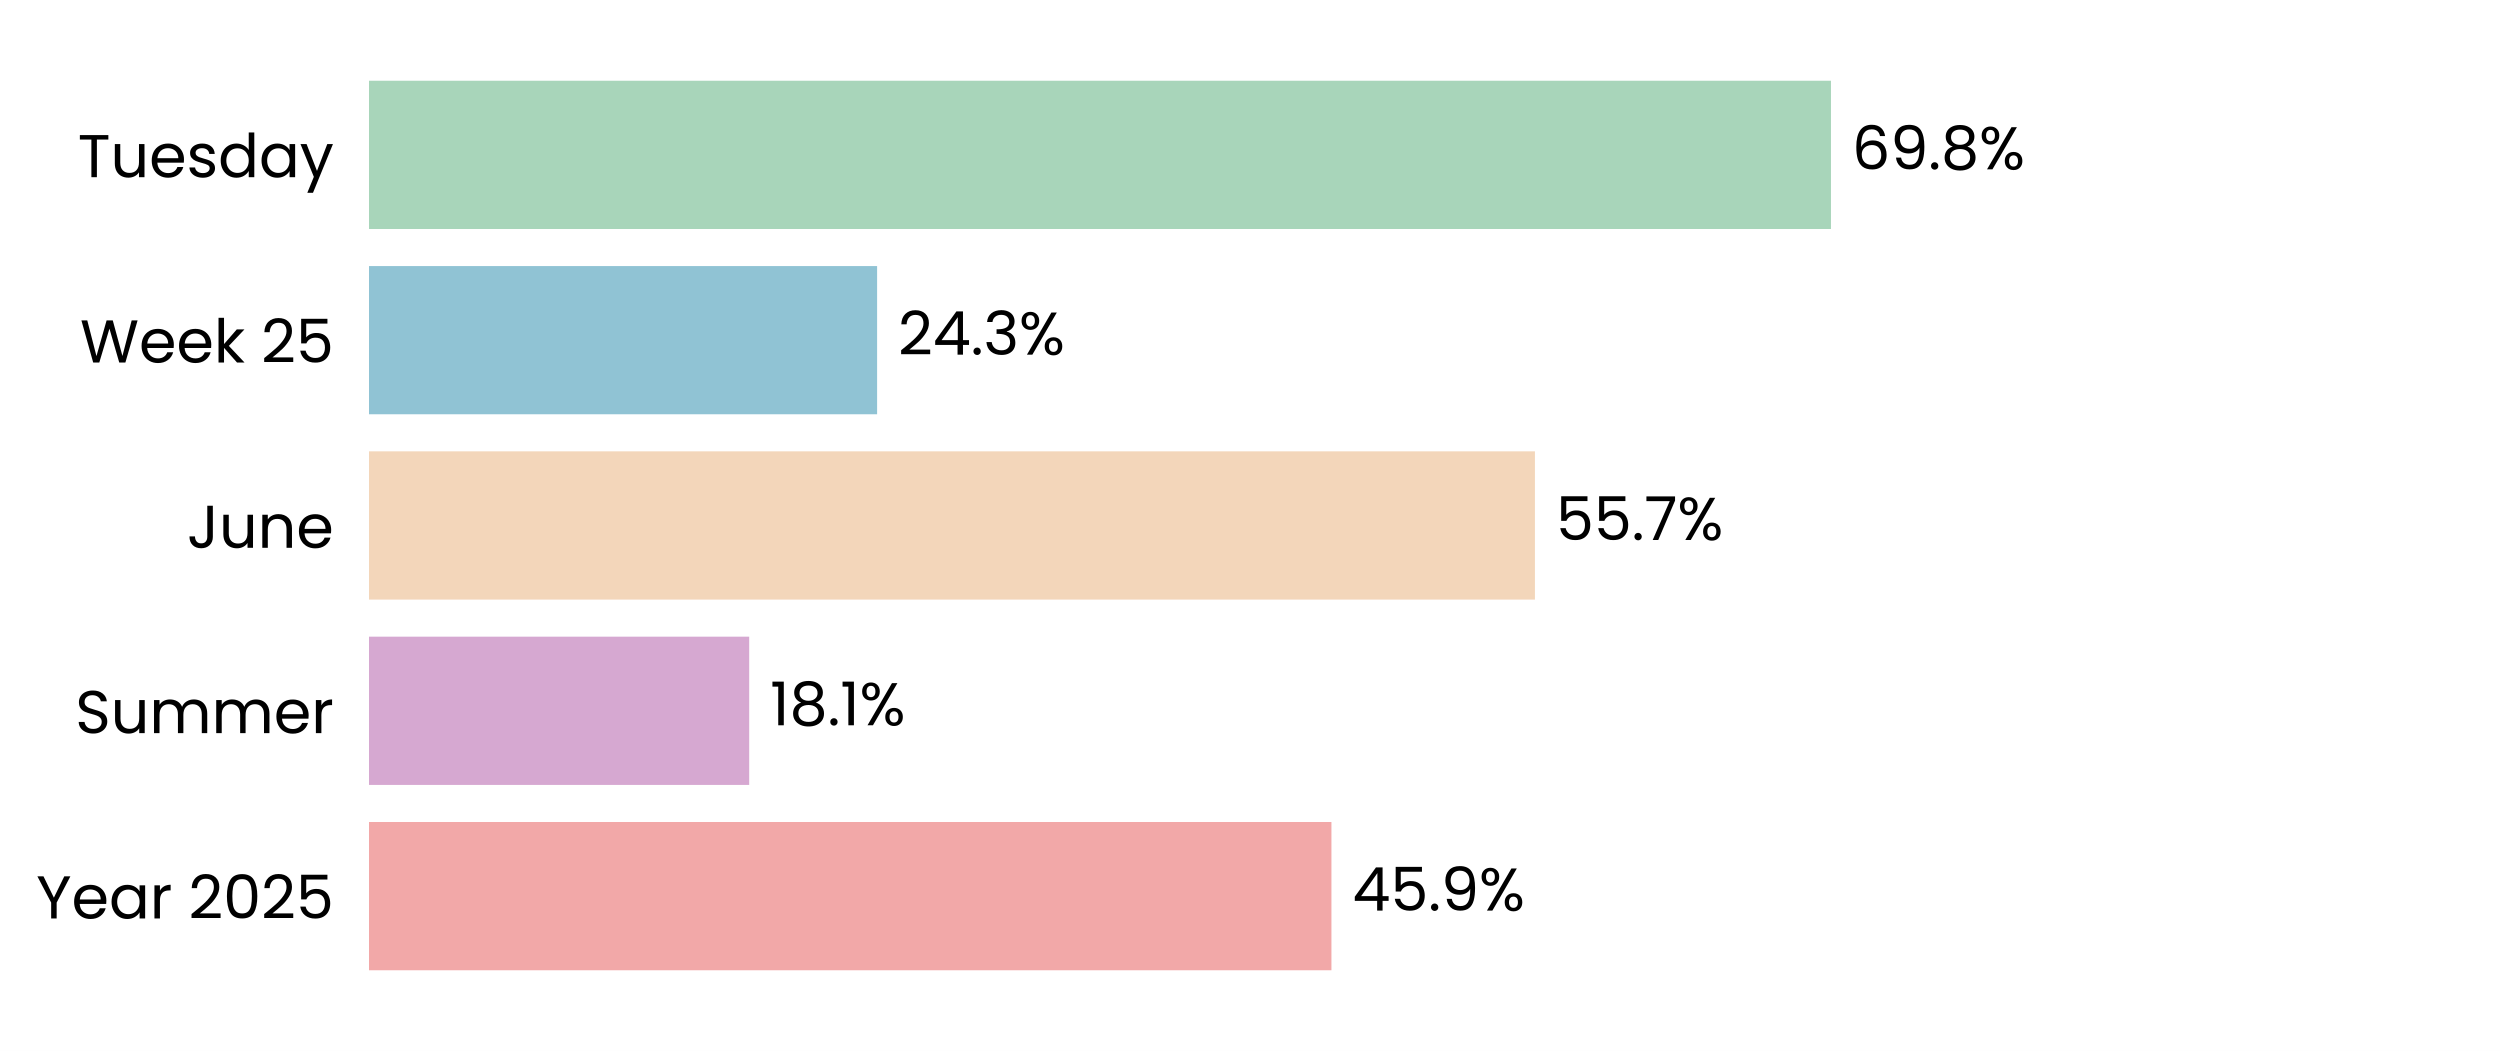
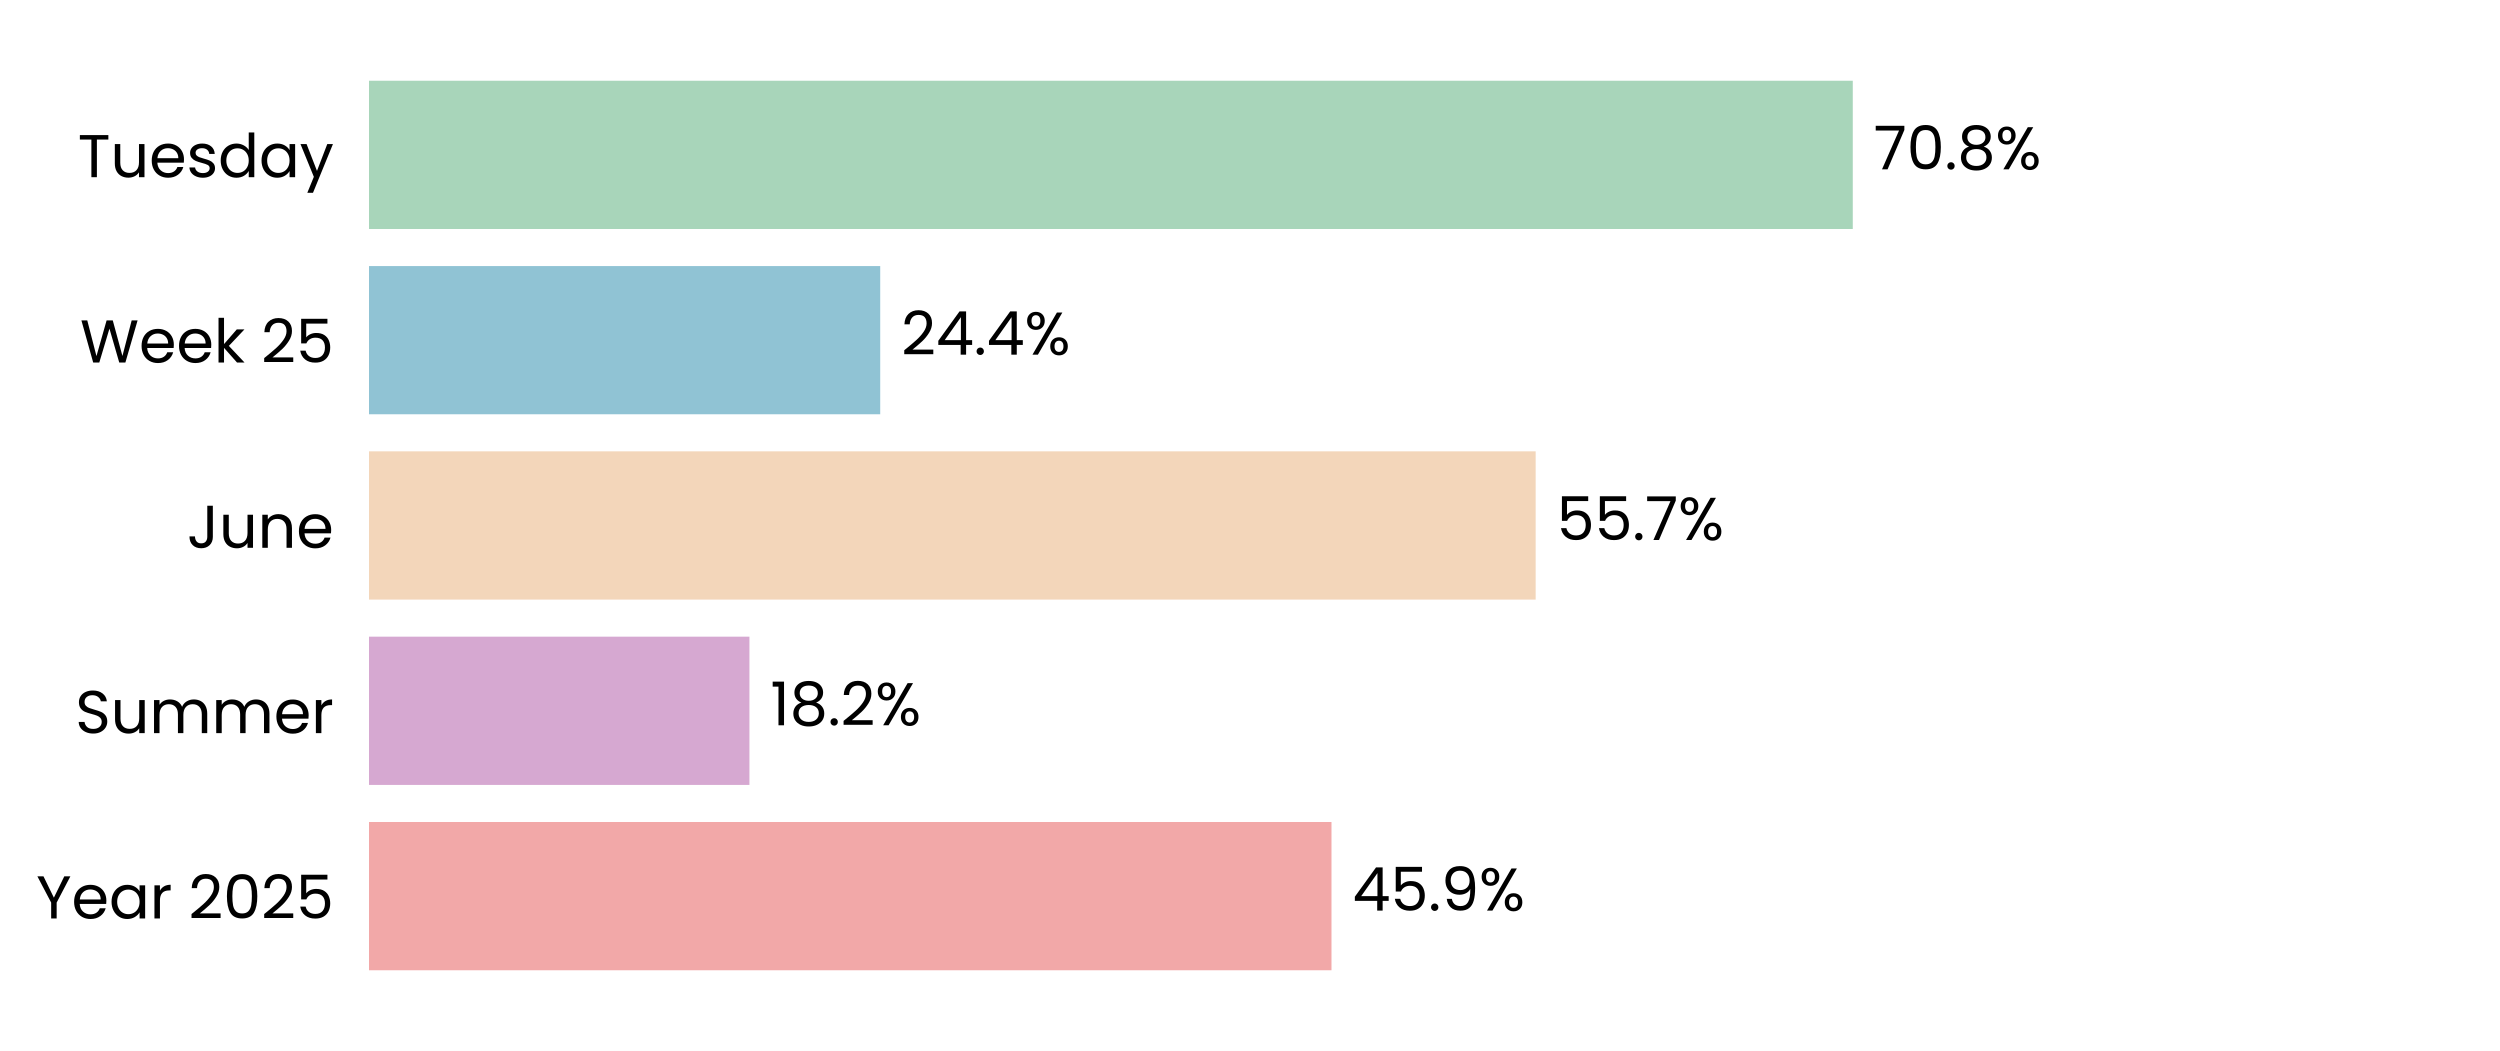
<svg xmlns="http://www.w3.org/2000/svg" xmlns:xlink="http://www.w3.org/1999/xlink" width="496.691pt" height="208.8pt" viewBox="0 0 496.691 208.8" version="1.1">
  <defs>
    <style type="text/css">*{stroke-linejoin: round; stroke-linecap: butt}</style>
  </defs>
  <g id="figure_1">
    <g id="patch_1">
      <path d="M 0 208.8  L 496.691 208.8  L 496.691 0  L 0 0  z " style="fill: #ffffff" />
    </g>
    <g id="axes_1">
      <g id="patch_2">
        <path d="M 73.311 201.6  L 489.491 201.6  L 489.491 7.2  L 73.311 7.2  z " style="fill: #ffffff" />
      </g>
      <g id="patch_3">
-         <path d="M 73.311 192.764  L 264.524 192.764  L 264.524 163.309  L 73.311 163.309  z " clip-path="url(#p76e5e20e19)" style="fill: #f2a8a8" />
+         <path d="M 73.311 192.764  L 264.536 192.764  L 264.536 163.309  L 73.311 163.309  z " clip-path="url(#pce42522ae0)" style="fill: #f2a8a8" />
      </g>
      <g id="patch_4">
-         <path d="M 73.311 155.945  L 148.848 155.945  L 148.848 126.491  L 73.311 126.491  z " clip-path="url(#p76e5e20e19)" style="fill: #d6a8d1" />
+         <path d="M 73.311 155.945  L 148.895 155.945  L 148.895 126.491  L 73.311 126.491  z " clip-path="url(#pce42522ae0)" style="fill: #d6a8d1" />
      </g>
      <g id="patch_5">
-         <path d="M 73.311 119.127  L 304.956 119.127  L 304.956 89.673  L 73.311 89.673  z " clip-path="url(#p76e5e20e19)" style="fill: #f3d6ba" />
+         <path d="M 73.311 119.127  L 305.1 119.127  L 305.1 89.673  L 73.311 89.673  z " clip-path="url(#pce42522ae0)" style="fill: #f3d6ba" />
      </g>
      <g id="patch_6">
-         <path d="M 73.311 82.309  L 174.26 82.309  L 174.26 52.855  L 73.311 52.855  z " clip-path="url(#p76e5e20e19)" style="fill: #90c3d4" />
+         <path d="M 73.311 82.309  L 174.879 82.309  L 174.879 52.855  L 73.311 52.855  z " clip-path="url(#pce42522ae0)" style="fill: #90c3d4" />
      </g>
      <g id="patch_7">
-         <path d="M 73.311 45.491  L 363.77 45.491  L 363.77 16.036  L 73.311 16.036  z " clip-path="url(#p76e5e20e19)" style="fill: #a8d5ba" />
+         <path d="M 73.311 45.491  L 368.105 45.491  L 368.105 16.036  L 73.311 16.036  z " clip-path="url(#pce42522ae0)" style="fill: #a8d5ba" />
      </g>
      <g id="matplotlib.axis_1">
        <g id="ytick_1">
          <g id="text_1">
            <g transform="translate(7.2 182.4764) scale(0.12 -0.12)">
              <defs>
                <path id="Poppins-Regular-59" d="M 3616 4461  L 2163 1683  L 2163 0  L 1581 0  L 1581 1683  L 122 4461  L 768 4461  L 1869 2202  L 2970 4461  L 3616 4461  z " transform="scale(0.015625)" />
                <path id="Poppins-Regular-65" d="M 3693 1888  Q 3693 1722 3674 1536  L 870 1536  Q 902 1018 1225 726  Q 1549 435 2010 435  Q 2387 435 2640 611  Q 2893 787 2995 1082  L 3622 1082  Q 3482 576 3059 259  Q 2637 -58 2010 -58  Q 1510 -58 1116 166  Q 723 390 499 803  Q 275 1216 275 1760  Q 275 2304 492 2713  Q 710 3123 1104 3344  Q 1498 3565 2010 3565  Q 2509 3565 2893 3347  Q 3277 3130 3485 2749  Q 3693 2368 3693 1888  z M 3091 2010  Q 3091 2342 2944 2582  Q 2797 2822 2544 2947  Q 2291 3072 1984 3072  Q 1542 3072 1232 2790  Q 922 2509 877 2010  L 3091 2010  z " transform="scale(0.015625)" />
                <path id="Poppins-Regular-61" d="M 275 1766  Q 275 2304 492 2710  Q 710 3117 1091 3341  Q 1472 3565 1939 3565  Q 2400 3565 2739 3366  Q 3078 3168 3245 2867  L 3245 3507  L 3834 3507  L 3834 0  L 3245 0  L 3245 653  Q 3072 346 2729 144  Q 2387 -58 1933 -58  Q 1466 -58 1088 172  Q 710 403 492 819  Q 275 1235 275 1766  z M 3245 1760  Q 3245 2157 3085 2451  Q 2925 2746 2653 2902  Q 2381 3059 2054 3059  Q 1728 3059 1459 2905  Q 1190 2752 1030 2457  Q 870 2163 870 1766  Q 870 1363 1030 1065  Q 1190 768 1459 611  Q 1728 454 2054 454  Q 2381 454 2653 611  Q 2925 768 3085 1065  Q 3245 1363 3245 1760  z " transform="scale(0.015625)" />
                <path id="Poppins-Regular-72" d="M 1075 2938  Q 1229 3238 1513 3404  Q 1798 3571 2208 3571  L 2208 2970  L 2054 2970  Q 1075 2970 1075 1907  L 1075 0  L 493 0  L 493 3507  L 1075 3507  L 1075 2938  z " transform="scale(0.015625)" />
                <path id="Poppins-Regular-20" transform="scale(0.015625)" />
                <path id="Poppins-Regular-32" d="M 326 467  Q 1139 1120 1600 1539  Q 2061 1958 2377 2416  Q 2694 2874 2694 3315  Q 2694 3731 2492 3971  Q 2291 4211 1843 4211  Q 1408 4211 1168 3939  Q 928 3667 909 3213  L 346 3213  Q 371 3930 780 4320  Q 1190 4710 1837 4710  Q 2496 4710 2883 4345  Q 3270 3981 3270 3341  Q 3270 2810 2953 2307  Q 2637 1805 2233 1424  Q 1830 1043 1203 538  L 3405 538  L 3405 51  L 326 51  L 326 467  z " transform="scale(0.015625)" />
                <path id="Poppins-Regular-30" d="M 397 2362  Q 397 3462 755 4080  Q 1114 4698 2010 4698  Q 2899 4698 3257 4080  Q 3616 3462 3616 2362  Q 3616 1242 3257 621  Q 2899 0 2010 0  Q 1114 0 755 621  Q 397 1242 397 2362  z M 3040 2362  Q 3040 2918 2966 3305  Q 2893 3693 2665 3929  Q 2438 4166 2010 4166  Q 1574 4166 1347 3929  Q 1120 3693 1046 3305  Q 973 2918 973 2362  Q 973 1786 1046 1395  Q 1120 1005 1347 768  Q 1574 531 2010 531  Q 2438 531 2665 768  Q 2893 1005 2966 1395  Q 3040 1786 3040 2362  z " transform="scale(0.015625)" />
                <path id="Poppins-Regular-35" d="M 3347 4122  L 1101 4122  L 1101 2662  Q 1248 2867 1536 2998  Q 1824 3130 2157 3130  Q 2688 3130 3021 2909  Q 3354 2688 3498 2339  Q 3642 1990 3642 1600  Q 3642 1139 3469 774  Q 3296 410 2941 198  Q 2586 -13 2061 -13  Q 1389 -13 973 332  Q 557 678 467 1254  L 1037 1254  Q 1120 890 1389 685  Q 1658 480 2067 480  Q 2573 480 2829 784  Q 3085 1088 3085 1587  Q 3085 2086 2829 2358  Q 2573 2630 2074 2630  Q 1734 2630 1481 2467  Q 1229 2304 1114 2022  L 563 2022  L 563 4634  L 3347 4634  L 3347 4122  z " transform="scale(0.015625)" />
              </defs>
              <use xlink:href="#Poppins-Regular-59" />
              <use xlink:href="#Poppins-Regular-65" transform="translate(58.39999 0)" />
              <use xlink:href="#Poppins-Regular-61" transform="translate(120.4 0)" />
              <use xlink:href="#Poppins-Regular-72" transform="translate(188 0)" />
              <use xlink:href="#Poppins-Regular-20" transform="translate(225.3 0)" />
              <use xlink:href="#Poppins-Regular-32" transform="translate(252 0)" />
              <use xlink:href="#Poppins-Regular-30" transform="translate(309.4999 0)" />
              <use xlink:href="#Poppins-Regular-32" transform="translate(372.2999 0)" />
              <use xlink:href="#Poppins-Regular-35" transform="translate(429.7999 0)" />
            </g>
          </g>
        </g>
        <g id="ytick_2">
          <g id="text_2">
            <g transform="translate(14.95125 145.6582) scale(0.12 -0.12)">
              <defs>
                <path id="Poppins-Regular-53" d="M 1907 -45  Q 1466 -45 1117 112  Q 768 269 569 547  Q 371 826 365 1190  L 986 1190  Q 1018 877 1245 662  Q 1472 448 1907 448  Q 2323 448 2563 656  Q 2803 864 2803 1190  Q 2803 1446 2662 1606  Q 2522 1766 2310 1849  Q 2099 1933 1741 2029  Q 1299 2144 1033 2259  Q 768 2374 579 2620  Q 390 2867 390 3283  Q 390 3648 576 3929  Q 762 4211 1098 4364  Q 1434 4518 1869 4518  Q 2496 4518 2896 4204  Q 3296 3891 3347 3373  L 2707 3373  Q 2675 3629 2438 3824  Q 2202 4019 1811 4019  Q 1446 4019 1216 3830  Q 986 3642 986 3302  Q 986 3059 1123 2905  Q 1261 2752 1462 2672  Q 1664 2592 2029 2490  Q 2470 2368 2739 2249  Q 3008 2131 3200 1884  Q 3392 1638 3392 1216  Q 3392 890 3219 602  Q 3046 314 2707 134  Q 2368 -45 1907 -45  z " transform="scale(0.015625)" />
                <path id="Poppins-Regular-75" d="M 3603 3507  L 3603 0  L 3021 0  L 3021 518  Q 2854 250 2556 99  Q 2259 -51 1901 -51  Q 1491 -51 1164 118  Q 838 288 649 627  Q 461 966 461 1453  L 461 3507  L 1037 3507  L 1037 1530  Q 1037 1011 1299 732  Q 1562 454 2016 454  Q 2483 454 2752 742  Q 3021 1030 3021 1581  L 3021 3507  L 3603 3507  z " transform="scale(0.015625)" />
                <path id="Poppins-Regular-6d" d="M 4710 3571  Q 5120 3571 5440 3401  Q 5760 3232 5945 2893  Q 6131 2554 6131 2067  L 6131 0  L 5555 0  L 5555 1984  Q 5555 2509 5296 2787  Q 5037 3066 4595 3066  Q 4141 3066 3872 2774  Q 3603 2483 3603 1933  L 3603 0  L 3027 0  L 3027 1984  Q 3027 2509 2768 2787  Q 2509 3066 2067 3066  Q 1613 3066 1344 2774  Q 1075 2483 1075 1933  L 1075 0  L 493 0  L 493 3507  L 1075 3507  L 1075 3002  Q 1248 3277 1539 3424  Q 1830 3571 2182 3571  Q 2624 3571 2963 3372  Q 3302 3174 3469 2790  Q 3616 3162 3955 3366  Q 4294 3571 4710 3571  z " transform="scale(0.015625)" />
              </defs>
              <use xlink:href="#Poppins-Regular-53" />
              <use xlink:href="#Poppins-Regular-75" transform="translate(58.7 0)" />
              <use xlink:href="#Poppins-Regular-6d" transform="translate(122.7 0)" />
              <use xlink:href="#Poppins-Regular-6d" transform="translate(225.7 0)" />
              <use xlink:href="#Poppins-Regular-65" transform="translate(328.7 0)" />
              <use xlink:href="#Poppins-Regular-72" transform="translate(390.6999 0)" />
            </g>
          </g>
        </g>
        <g id="ytick_3">
          <g id="text_3">
            <g transform="translate(37.15125 108.84) scale(0.12 -0.12)">
              <defs>
                <path id="Poppins-Regular-4a" d="M 2739 4461  L 2739 1165  Q 2739 614 2400 284  Q 2061 -45 1504 -45  Q 941 -45 601 291  Q 262 627 262 1210  L 845 1210  Q 851 883 1014 678  Q 1178 474 1504 474  Q 1830 474 1990 669  Q 2150 864 2150 1165  L 2150 4461  L 2739 4461  z " transform="scale(0.015625)" />
                <path id="Poppins-Regular-6e" d="M 2202 3571  Q 2842 3571 3238 3184  Q 3635 2797 3635 2067  L 3635 0  L 3059 0  L 3059 1984  Q 3059 2509 2796 2787  Q 2534 3066 2080 3066  Q 1619 3066 1347 2778  Q 1075 2490 1075 1939  L 1075 0  L 493 0  L 493 3507  L 1075 3507  L 1075 3008  Q 1248 3277 1545 3424  Q 1843 3571 2202 3571  z " transform="scale(0.015625)" />
              </defs>
              <use xlink:href="#Poppins-Regular-4a" />
              <use xlink:href="#Poppins-Regular-75" transform="translate(52.99999 0)" />
              <use xlink:href="#Poppins-Regular-6e" transform="translate(117 0)" />
              <use xlink:href="#Poppins-Regular-65" transform="translate(181 0)" />
            </g>
          </g>
        </g>
        <g id="ytick_4">
          <g id="text_4">
            <g transform="translate(15.9 72.02182) scale(0.12 -0.12)">
              <defs>
                <path id="Poppins-Regular-57" d="M 6099 4461  L 4806 0  L 4154 0  L 3117 3590  L 2042 0  L 1395 -6  L 147 4461  L 768 4461  L 1741 678  L 2816 4461  L 3469 4461  L 4493 691  L 5472 4461  L 6099 4461  z " transform="scale(0.015625)" />
                <path id="Poppins-Regular-6b" d="M 2451 0  L 1075 1549  L 1075 0  L 493 0  L 493 4736  L 1075 4736  L 1075 1952  L 2426 3507  L 3238 3507  L 1587 1760  L 3245 0  L 2451 0  z " transform="scale(0.015625)" />
              </defs>
              <use xlink:href="#Poppins-Regular-57" />
              <use xlink:href="#Poppins-Regular-65" transform="translate(97.59999 0)" />
              <use xlink:href="#Poppins-Regular-65" transform="translate(159.6 0)" />
              <use xlink:href="#Poppins-Regular-6b" transform="translate(221.6 0)" />
              <use xlink:href="#Poppins-Regular-20" transform="translate(273.0999 0)" />
              <use xlink:href="#Poppins-Regular-32" transform="translate(299.7999 0)" />
              <use xlink:href="#Poppins-Regular-35" transform="translate(357.2999 0)" />
            </g>
          </g>
        </g>
        <g id="ytick_5">
          <g id="text_5">
            <g transform="translate(15.4575 35.20364) scale(0.12 -0.12)">
              <defs>
                <path id="Poppins-Regular-54" d="M 3238 4461  L 3238 3987  L 2022 3987  L 2022 0  L 1440 0  L 1440 3987  L 218 3987  L 218 4461  L 3238 4461  z " transform="scale(0.015625)" />
                <path id="Poppins-Regular-73" d="M 1734 -58  Q 1331 -58 1011 80  Q 691 218 505 464  Q 320 710 301 1030  L 902 1030  Q 928 768 1149 601  Q 1370 435 1728 435  Q 2061 435 2253 582  Q 2445 730 2445 954  Q 2445 1184 2240 1296  Q 2035 1408 1606 1517  Q 1216 1619 969 1724  Q 723 1830 547 2038  Q 371 2246 371 2586  Q 371 2854 531 3078  Q 691 3302 985 3433  Q 1280 3565 1658 3565  Q 2240 3565 2598 3270  Q 2957 2976 2982 2464  L 2400 2464  Q 2381 2739 2179 2905  Q 1978 3072 1638 3072  Q 1325 3072 1139 2937  Q 954 2803 954 2586  Q 954 2413 1066 2301  Q 1178 2189 1347 2121  Q 1517 2054 1818 1971  Q 2195 1869 2432 1769  Q 2669 1670 2838 1472  Q 3008 1274 3014 954  Q 3014 666 2854 435  Q 2694 205 2403 73  Q 2112 -58 1734 -58  z " transform="scale(0.015625)" />
                <path id="Poppins-Regular-64" d="M 275 1766  Q 275 2304 492 2710  Q 710 3117 1091 3341  Q 1472 3565 1946 3565  Q 2355 3565 2707 3376  Q 3059 3187 3245 2880  L 3245 4736  L 3834 4736  L 3834 0  L 3245 0  L 3245 659  Q 3072 346 2733 144  Q 2394 -58 1939 -58  Q 1472 -58 1091 172  Q 710 403 492 819  Q 275 1235 275 1766  z M 3245 1760  Q 3245 2157 3085 2451  Q 2925 2746 2653 2902  Q 2381 3059 2054 3059  Q 1728 3059 1459 2905  Q 1190 2752 1030 2457  Q 870 2163 870 1766  Q 870 1363 1030 1065  Q 1190 768 1459 611  Q 1728 454 2054 454  Q 2381 454 2653 611  Q 2925 768 3085 1065  Q 3245 1363 3245 1760  z " transform="scale(0.015625)" />
                <path id="Poppins-Regular-79" d="M 3514 3507  L 1402 -1651  L 800 -1651  L 1491 38  L 77 3507  L 723 3507  L 1824 666  L 2912 3507  L 3514 3507  z " transform="scale(0.015625)" />
              </defs>
              <use xlink:href="#Poppins-Regular-54" />
              <use xlink:href="#Poppins-Regular-75" transform="translate(54.09999 0)" />
              <use xlink:href="#Poppins-Regular-65" transform="translate(118.1 0)" />
              <use xlink:href="#Poppins-Regular-73" transform="translate(180.1 0)" />
              <use xlink:href="#Poppins-Regular-64" transform="translate(232.3 0)" />
              <use xlink:href="#Poppins-Regular-61" transform="translate(299.8999 0)" />
              <use xlink:href="#Poppins-Regular-79" transform="translate(367.4999 0)" />
            </g>
          </g>
        </g>
      </g>
      <g id="text_6">
-         <g transform="translate(268.6854 180.9164) scale(0.12 -0.12)">
+         <g transform="translate(268.6973 180.9164) scale(0.12 -0.12)">
          <defs>
            <path id="Poppins-Regular-34" d="M 256 1030  L 256 1472  L 2502 4582  L 3200 4582  L 3200 1536  L 3840 1536  L 3840 1030  L 3200 1030  L 3200 0  L 2624 0  L 2624 1030  L 256 1030  z M 2650 3974  L 928 1536  L 2650 1536  L 2650 3974  z " transform="scale(0.015625)" />
            <path id="Poppins-Regular-2e" d="M 678 -38  Q 512 -38 397 77  Q 282 192 282 358  Q 282 525 397 640  Q 512 755 678 755  Q 838 755 950 640  Q 1062 525 1062 358  Q 1062 192 950 77  Q 838 -38 678 -38  z " transform="scale(0.015625)" />
            <path id="Poppins-Regular-39" d="M 1146 1242  Q 1210 877 1443 678  Q 1677 480 2074 480  Q 2605 480 2857 896  Q 3110 1312 3098 2298  Q 2963 2010 2649 1846  Q 2336 1683 1952 1683  Q 1523 1683 1187 1859  Q 851 2035 659 2374  Q 467 2714 467 3194  Q 467 3878 864 4297  Q 1261 4717 1990 4717  Q 2886 4717 3248 4134  Q 3610 3552 3610 2400  Q 3610 1594 3466 1069  Q 3322 544 2979 269  Q 2637 -6 2042 -6  Q 1389 -6 1024 346  Q 659 698 608 1242  L 1146 1242  z M 2048 2176  Q 2477 2176 2752 2441  Q 3027 2707 3027 3162  Q 3027 3642 2758 3936  Q 2490 4230 2003 4230  Q 1555 4230 1289 3948  Q 1024 3667 1024 3206  Q 1024 2739 1286 2457  Q 1549 2176 2048 2176  z " transform="scale(0.015625)" />
            <path id="Poppins-Regular-25" d="M 269 3584  Q 269 4019 531 4278  Q 794 4538 1203 4538  Q 1613 4538 1875 4278  Q 2138 4019 2138 3584  Q 2138 3142 1875 2883  Q 1613 2624 1203 2624  Q 794 2624 531 2883  Q 269 3142 269 3584  z M 4006 4467  L 1414 0  L 838 0  L 3430 4467  L 4006 4467  z M 1203 4179  Q 986 4179 861 4028  Q 736 3878 736 3584  Q 736 3290 861 3136  Q 986 2982 1203 2982  Q 1421 2982 1549 3139  Q 1677 3296 1677 3584  Q 1677 3878 1549 4028  Q 1421 4179 1203 4179  z M 2720 883  Q 2720 1325 2982 1584  Q 3245 1843 3654 1843  Q 4064 1843 4323 1584  Q 4582 1325 4582 883  Q 4582 448 4323 185  Q 4064 -77 3654 -77  Q 3245 -77 2982 182  Q 2720 442 2720 883  z M 3648 1478  Q 3430 1478 3302 1328  Q 3174 1178 3174 883  Q 3174 595 3302 444  Q 3430 294 3648 294  Q 3866 294 3994 444  Q 4122 595 4122 883  Q 4122 1178 3994 1328  Q 3866 1478 3648 1478  z " transform="scale(0.015625)" />
          </defs>
          <use xlink:href="#Poppins-Regular-34" />
          <use xlink:href="#Poppins-Regular-35" transform="translate(62.89999 0)" />
          <use xlink:href="#Poppins-Regular-2e" transform="translate(125.7 0)" />
          <use xlink:href="#Poppins-Regular-39" transform="translate(146.7 0)" />
          <use xlink:href="#Poppins-Regular-25" transform="translate(209.7 0)" />
        </g>
      </g>
      <g id="text_7">
-         <g transform="translate(153.0093 144.0982) scale(0.12 -0.12)">
+         <g transform="translate(153.0565 144.0982) scale(0.12 -0.12)">
          <defs>
            <path id="Poppins-Regular-31" d="M 243 4096  L 243 4627  L 1446 4627  L 1446 0  L 858 0  L 858 4096  L 243 4096  z " transform="scale(0.015625)" />
            <path id="Poppins-Regular-38" d="M 1242 2406  Q 883 2547 691 2816  Q 499 3085 499 3469  Q 499 3814 672 4092  Q 845 4371 1187 4534  Q 1530 4698 2016 4698  Q 2502 4698 2844 4534  Q 3187 4371 3363 4092  Q 3539 3814 3539 3469  Q 3539 3098 3340 2819  Q 3142 2541 2797 2406  Q 3194 2285 3427 1981  Q 3661 1677 3661 1248  Q 3661 832 3456 521  Q 3251 211 2876 41  Q 2502 -128 2016 -128  Q 1530 -128 1162 41  Q 794 211 589 521  Q 384 832 384 1248  Q 384 1677 614 1984  Q 845 2291 1242 2406  z M 2976 3398  Q 2976 3789 2720 4000  Q 2464 4211 2016 4211  Q 1574 4211 1318 4000  Q 1062 3789 1062 3392  Q 1062 3034 1328 2816  Q 1594 2598 2016 2598  Q 2445 2598 2710 2819  Q 2976 3040 2976 3398  z M 2016 2150  Q 1542 2150 1241 1929  Q 941 1709 941 1267  Q 941 858 1232 608  Q 1523 358 2016 358  Q 2509 358 2797 608  Q 3085 858 3085 1267  Q 3085 1696 2790 1923  Q 2496 2150 2016 2150  z " transform="scale(0.015625)" />
          </defs>
          <use xlink:href="#Poppins-Regular-31" />
          <use xlink:href="#Poppins-Regular-38" transform="translate(31.99998 0)" />
          <use xlink:href="#Poppins-Regular-2e" transform="translate(95.09998 0)" />
-           <use xlink:href="#Poppins-Regular-31" transform="translate(116.1 0)" />
-           <use xlink:href="#Poppins-Regular-25" transform="translate(148.0999 0)" />
+           <use xlink:href="#Poppins-Regular-32" transform="translate(116.1 0)" />
+           <use xlink:href="#Poppins-Regular-25" transform="translate(173.5999 0)" />
        </g>
      </g>
      <g id="text_8">
-         <g transform="translate(309.1177 107.28) scale(0.12 -0.12)">
+         <g transform="translate(309.2622 107.28) scale(0.12 -0.12)">
          <defs>
            <path id="Poppins-Regular-37" d="M 3245 4173  L 1466 0  L 877 0  L 2682 4115  L 211 4115  L 211 4614  L 3245 4614  L 3245 4173  z " transform="scale(0.015625)" />
          </defs>
          <use xlink:href="#Poppins-Regular-35" />
          <use xlink:href="#Poppins-Regular-35" transform="translate(62.79999 0)" />
          <use xlink:href="#Poppins-Regular-2e" transform="translate(125.6 0)" />
          <use xlink:href="#Poppins-Regular-37" transform="translate(146.6 0)" />
          <use xlink:href="#Poppins-Regular-25" transform="translate(201.2 0)" />
        </g>
      </g>
      <g id="text_9">
-         <g transform="translate(178.4215 70.46182) scale(0.12 -0.12)">
-           <defs>
-             <path id="Poppins-Regular-33" d="M 384 3462  Q 429 4051 838 4384  Q 1248 4717 1901 4717  Q 2336 4717 2653 4560  Q 2970 4403 3133 4134  Q 3296 3866 3296 3526  Q 3296 3130 3069 2842  Q 2842 2554 2477 2470  L 2477 2438  Q 2893 2336 3136 2035  Q 3379 1734 3379 1248  Q 3379 883 3212 592  Q 3046 301 2713 134  Q 2381 -32 1914 -32  Q 1235 -32 800 323  Q 365 678 314 1331  L 877 1331  Q 922 947 1190 704  Q 1459 461 1907 461  Q 2355 461 2588 694  Q 2822 928 2822 1299  Q 2822 1779 2502 1990  Q 2182 2202 1536 2202  L 1389 2202  L 1389 2688  L 1542 2688  Q 2131 2694 2432 2883  Q 2733 3072 2733 3469  Q 2733 3808 2512 4013  Q 2291 4218 1882 4218  Q 1485 4218 1241 4013  Q 998 3808 954 3462  L 384 3462  z " transform="scale(0.015625)" />
-           </defs>
+         <g transform="translate(179.0408 70.46182) scale(0.12 -0.12)">
          <use xlink:href="#Poppins-Regular-32" />
          <use xlink:href="#Poppins-Regular-34" transform="translate(57.49999 0)" />
          <use xlink:href="#Poppins-Regular-2e" transform="translate(120.4 0)" />
-           <use xlink:href="#Poppins-Regular-33" transform="translate(141.4 0)" />
-           <use xlink:href="#Poppins-Regular-25" transform="translate(200.3 0)" />
+           <use xlink:href="#Poppins-Regular-34" transform="translate(141.4 0)" />
+           <use xlink:href="#Poppins-Regular-25" transform="translate(204.3 0)" />
        </g>
      </g>
      <g id="text_10">
-         <g transform="translate(367.932 33.64364) scale(0.12 -0.12)">
-           <defs>
-             <path id="Poppins-Regular-36" d="M 2976 3526  Q 2835 4237 2099 4237  Q 1530 4237 1248 3798  Q 966 3360 973 2355  Q 1120 2688 1462 2877  Q 1805 3066 2227 3066  Q 2886 3066 3280 2656  Q 3674 2246 3674 1523  Q 3674 1088 3504 742  Q 3334 397 2992 192  Q 2650 -13 2163 -13  Q 1504 -13 1133 281  Q 762 576 614 1094  Q 467 1613 467 2374  Q 467 4723 2106 4723  Q 2733 4723 3091 4384  Q 3450 4045 3514 3526  L 2976 3526  z M 2106 2573  Q 1830 2573 1587 2461  Q 1344 2349 1193 2121  Q 1043 1894 1043 1568  Q 1043 1082 1324 778  Q 1606 474 2131 474  Q 2579 474 2844 752  Q 3110 1030 3110 1504  Q 3110 2003 2854 2288  Q 2598 2573 2106 2573  z " transform="scale(0.015625)" />
-           </defs>
-           <use xlink:href="#Poppins-Regular-36" />
-           <use xlink:href="#Poppins-Regular-39" transform="translate(63.49999 0)" />
-           <use xlink:href="#Poppins-Regular-2e" transform="translate(126.5 0)" />
-           <use xlink:href="#Poppins-Regular-38" transform="translate(147.5 0)" />
-           <use xlink:href="#Poppins-Regular-25" transform="translate(210.5999 0)" />
+         <g transform="translate(372.2672 33.64364) scale(0.12 -0.12)">
+           <use xlink:href="#Poppins-Regular-37" />
+           <use xlink:href="#Poppins-Regular-30" transform="translate(54.59999 0)" />
+           <use xlink:href="#Poppins-Regular-2e" transform="translate(117.4 0)" />
+           <use xlink:href="#Poppins-Regular-38" transform="translate(138.4 0)" />
+           <use xlink:href="#Poppins-Regular-25" transform="translate(201.5 0)" />
        </g>
      </g>
    </g>
  </g>
  <defs>
-     <clipPath id="p76e5e20e19">
+     <clipPath id="pce42522ae0">
      <rect x="73.311" y="7.2" width="416.18" height="194.4" />
    </clipPath>
  </defs>
</svg>
